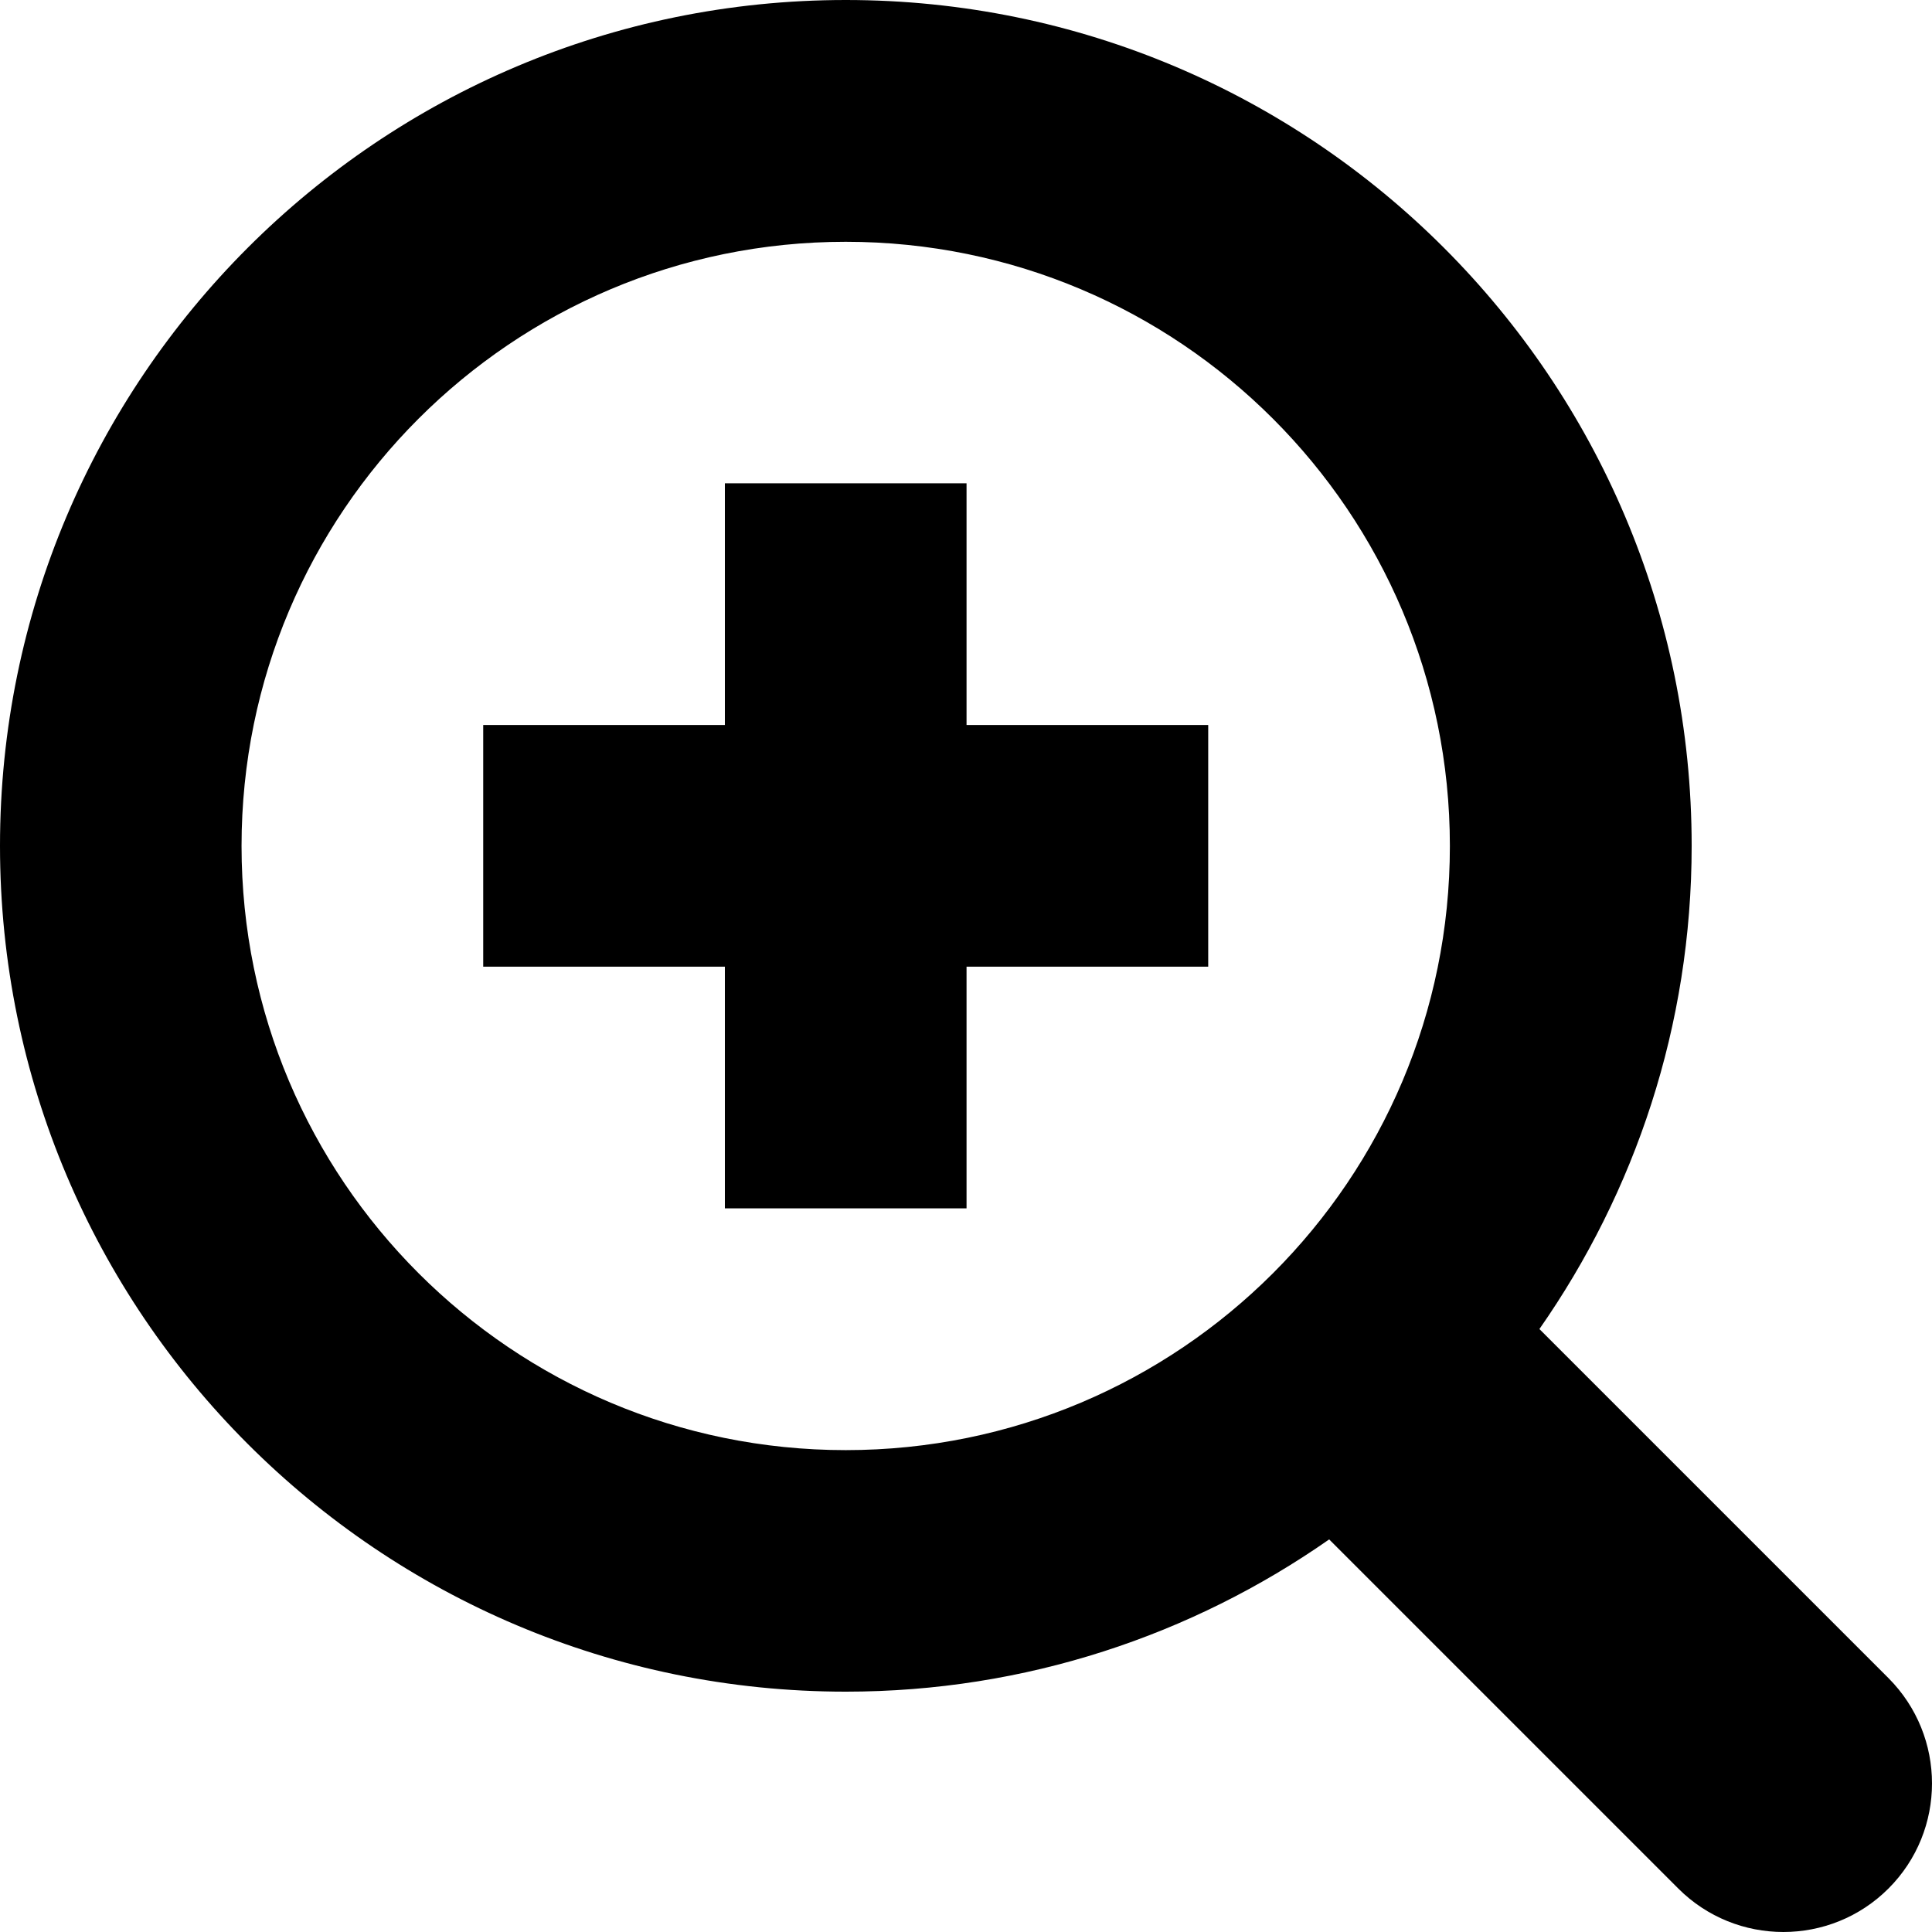
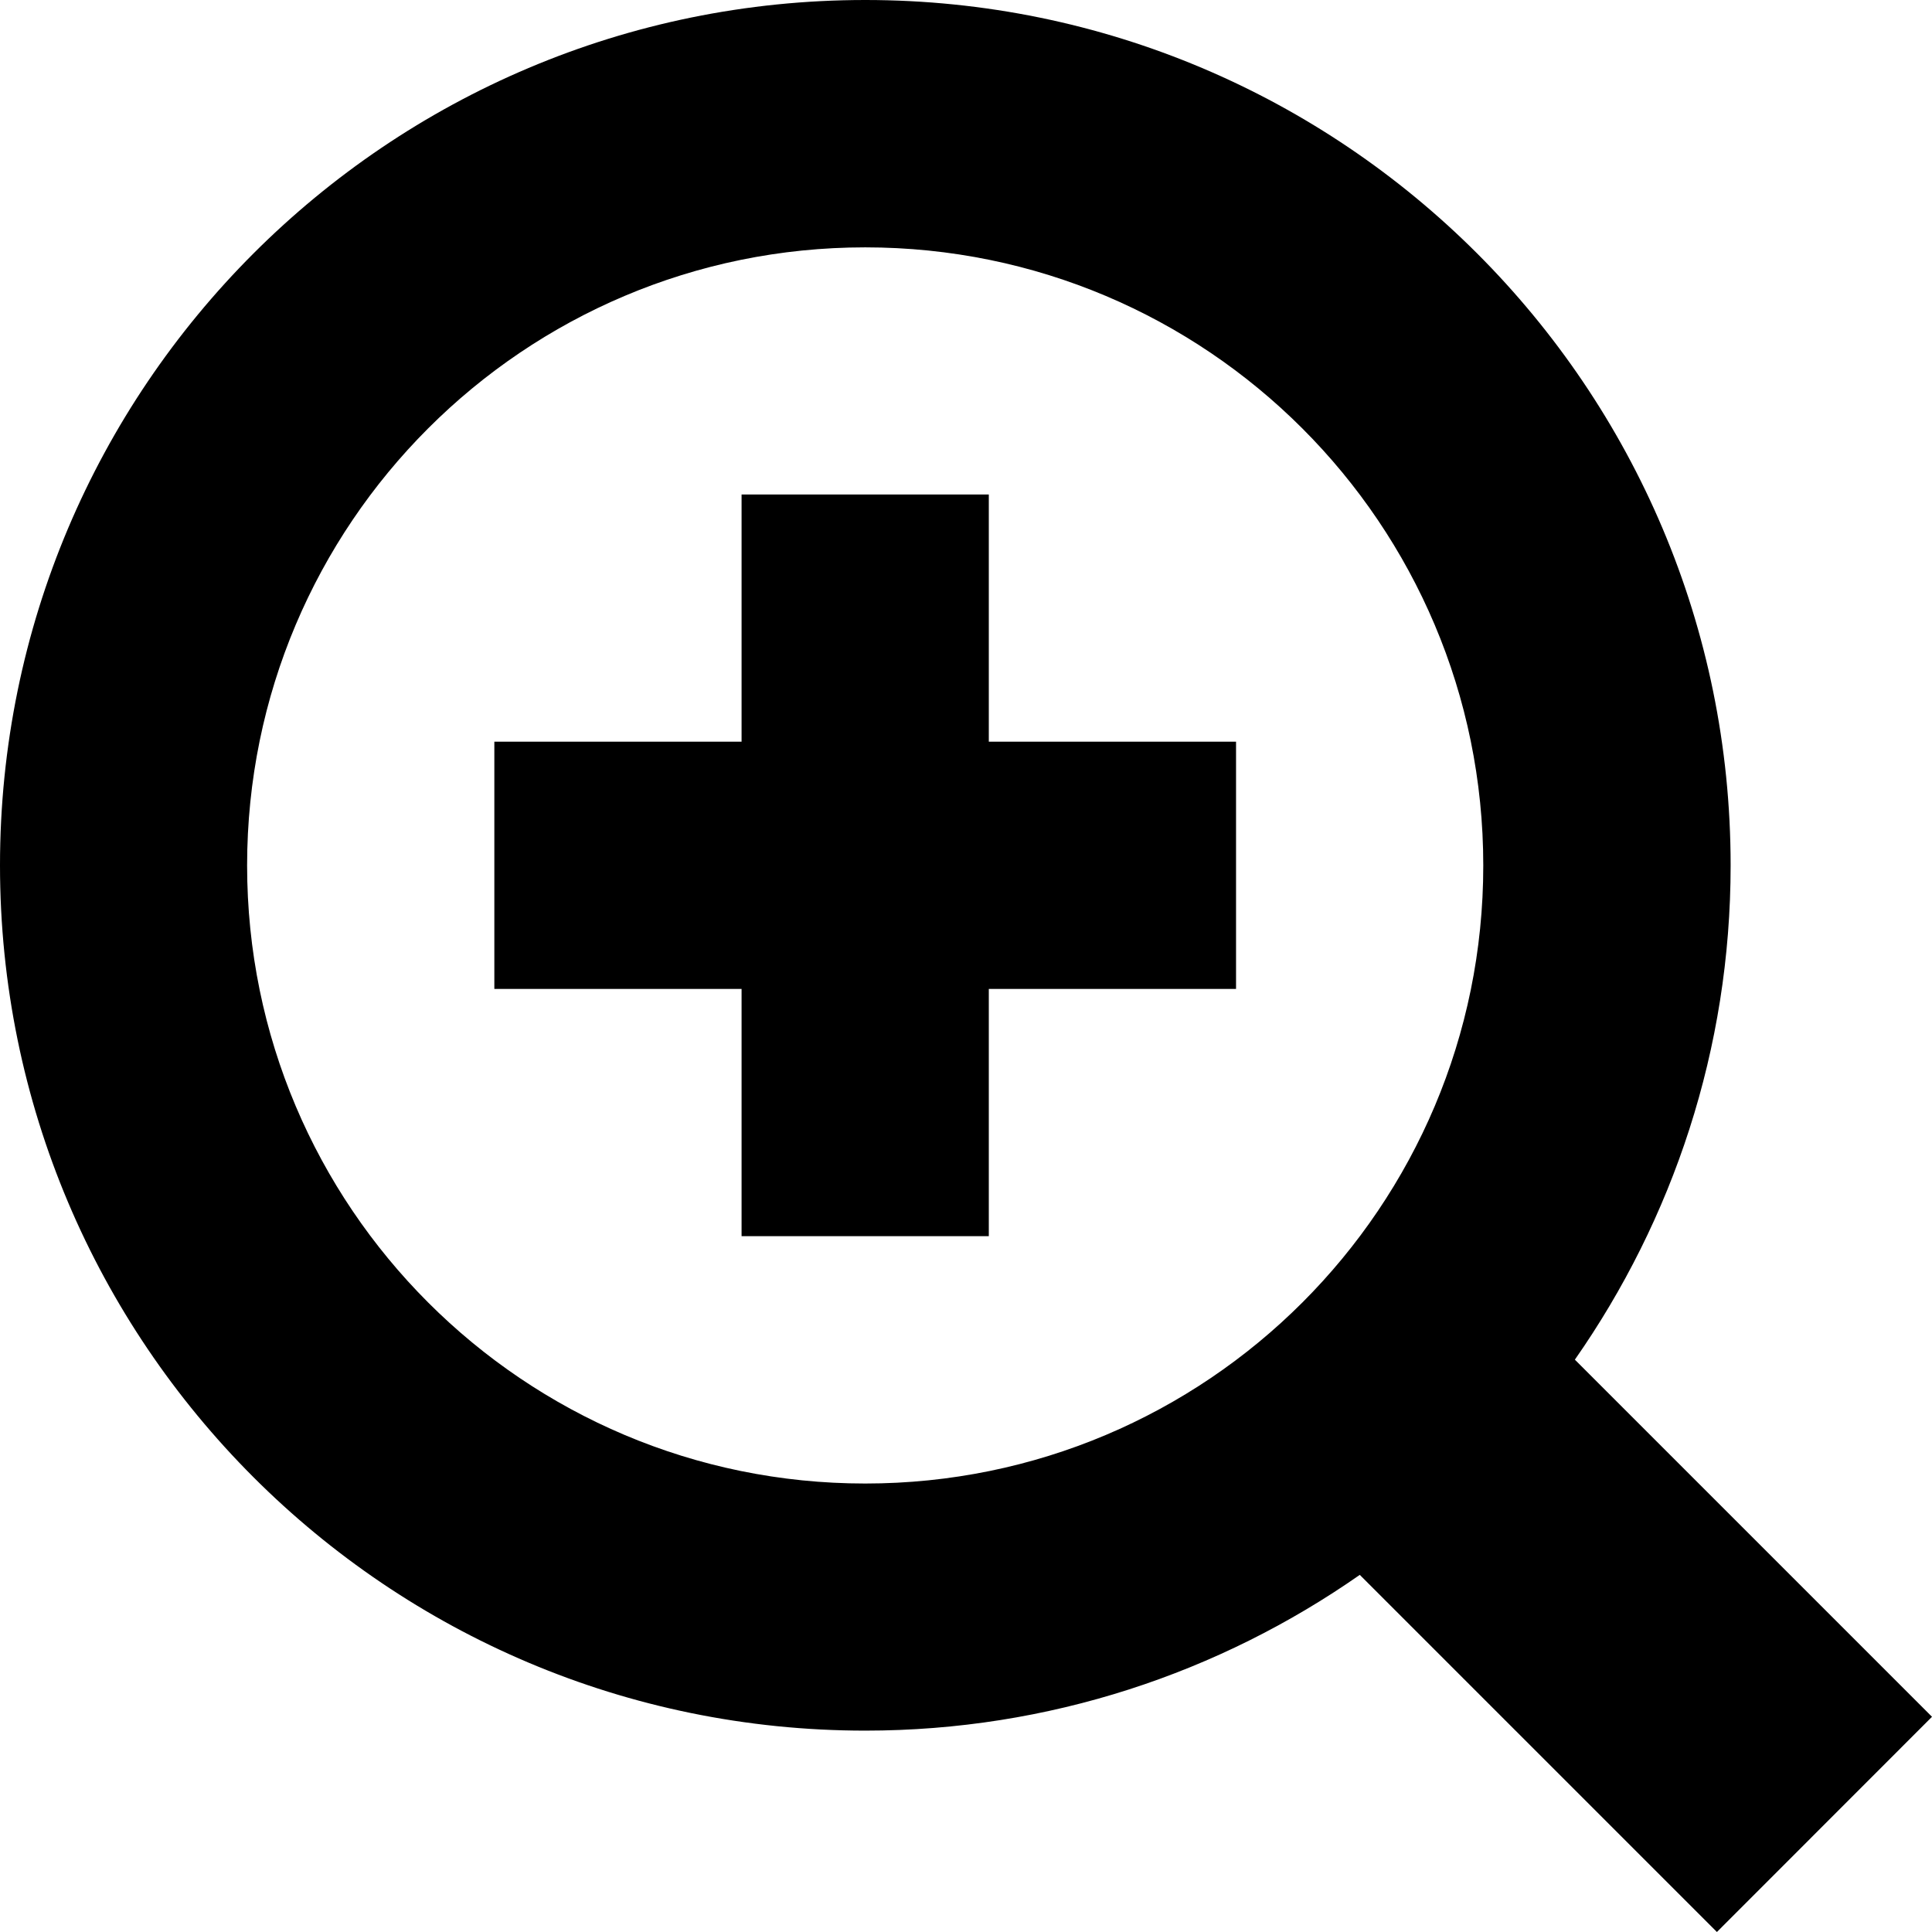
<svg xmlns="http://www.w3.org/2000/svg" width="512" height="512" id="svg2" version="1.0">
  <defs id="defs4" />
  <g id="layer1" transform="translate(-374.2178,-62.23637)">
-     <path d="m 630.362,190.324 -64.044,0 0,64.044 -64.044,0 0,64.044 64.044,0 0,64.044 64.044,0 0,-64.044 64.044,0 0,-64.044 -64.044,0 0,-64.044 z m 244.328,316.634 -92.512,-92.512 c 25.361,-36.313 40.348,-80.407 40.348,-128.056 0,-123.797 -100.389,-224.154 -224.154,-224.154 -123.765,0 -224.154,100.357 -224.154,224.154 0,123.797 100.357,224.154 224.154,224.154 47.649,0 91.775,-14.986 128.088,-40.348 l 92.512,92.512 c 15.371,15.371 40.348,15.371 55.718,0 15.371,-15.371 15.371,-40.316 0,-55.75 z M 598.34,446.533 c -88.413,0 -160.11,-71.665 -160.11,-160.11 0,-88.445 71.697,-160.11 160.11,-160.11 88.445,0 160.11,71.665 160.11,160.11 0.032,88.445 -71.633,160.11 -160.11,160.11 z" id="path4" />
+     <path d="m 636.262,193.275 -65.519,0 0,65.519 -65.519,0 0,65.519 65.519,0 0,65.519 65.519,0 0,-65.519 65.519,0 0,-65.519 -65.519,0 z m 249.956,323.927 -94.643,-94.643 c 25.946,-37.149 41.277,-82.259 41.277,-131.006 0,-126.649 -102.701,-229.317 -229.317,-229.317 -126.616,0 -229.317,102.669 -229.317,229.317 0,126.649 102.669,229.317 229.317,229.317 48.746,0 93.889,-15.332 131.038,-41.277 l 94.643,94.643 z M 603.502,455.385 c -90.449,0 -163.798,-73.316 -163.798,-163.798 0,-90.482 73.349,-163.798 163.798,-163.798 90.482,0 163.798,73.316 163.798,163.798 0.033,90.482 -73.283,163.798 -163.798,163.798 z" id="path4" />
  </g>
</svg>
